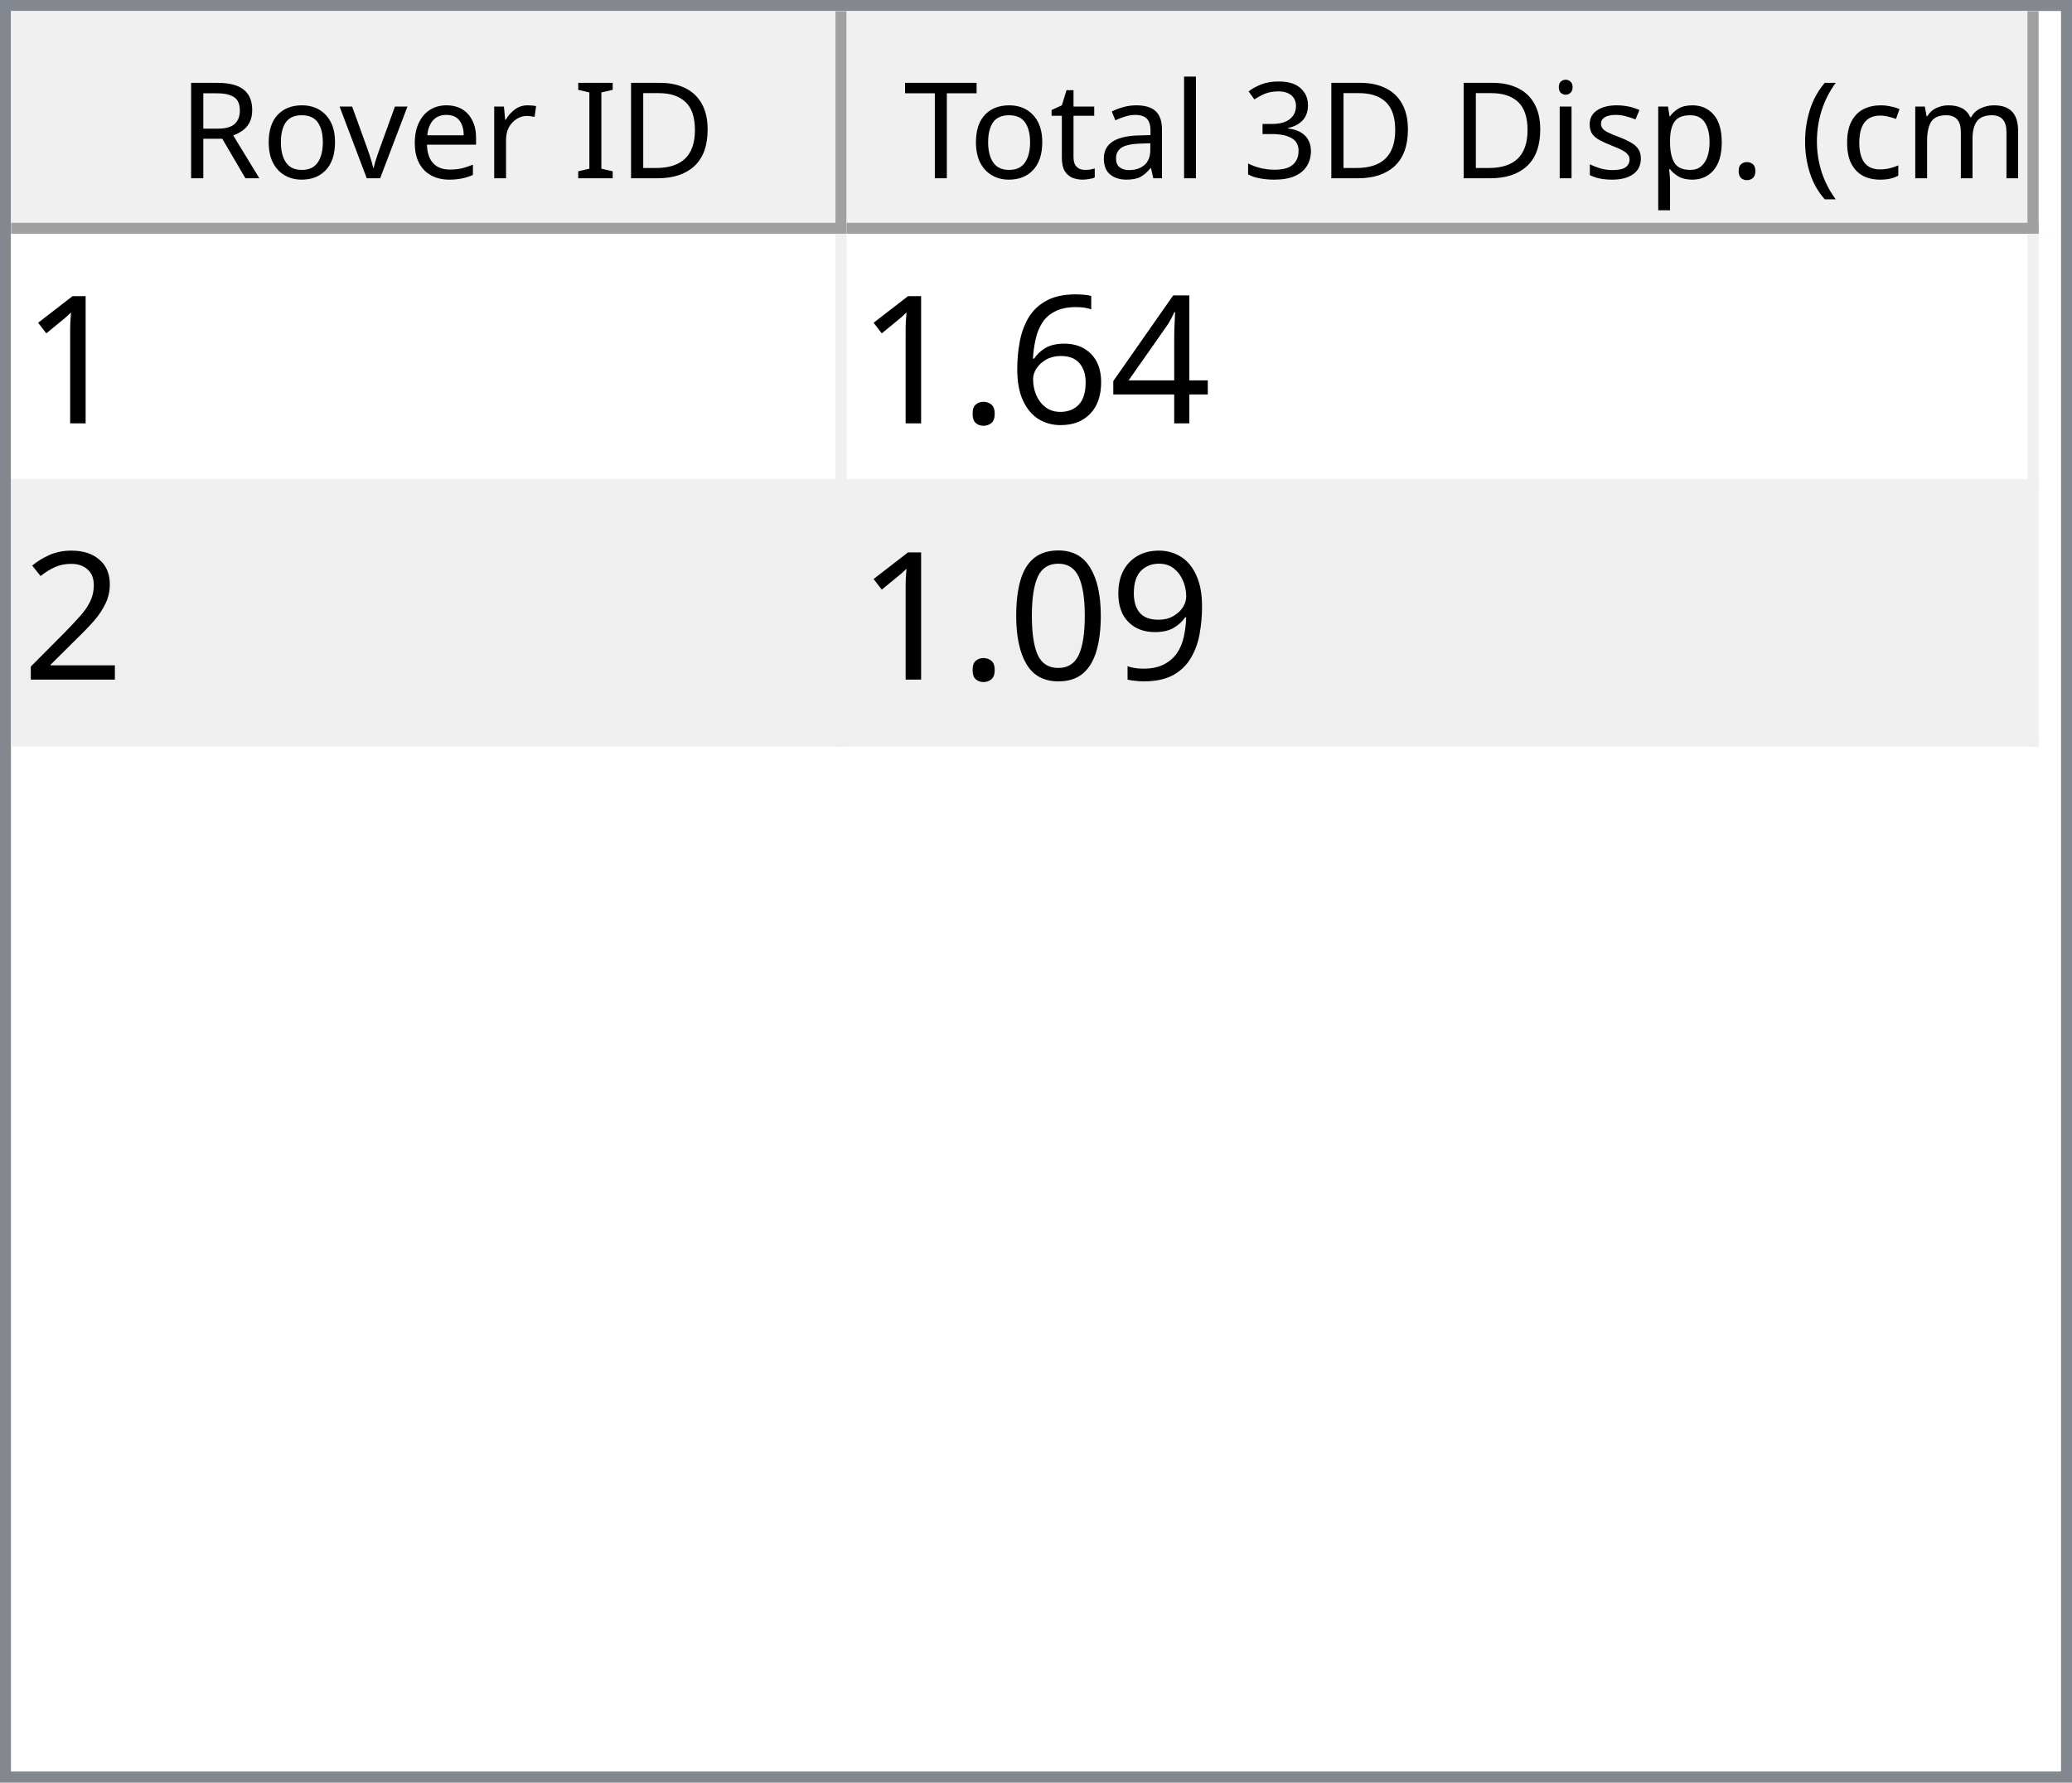
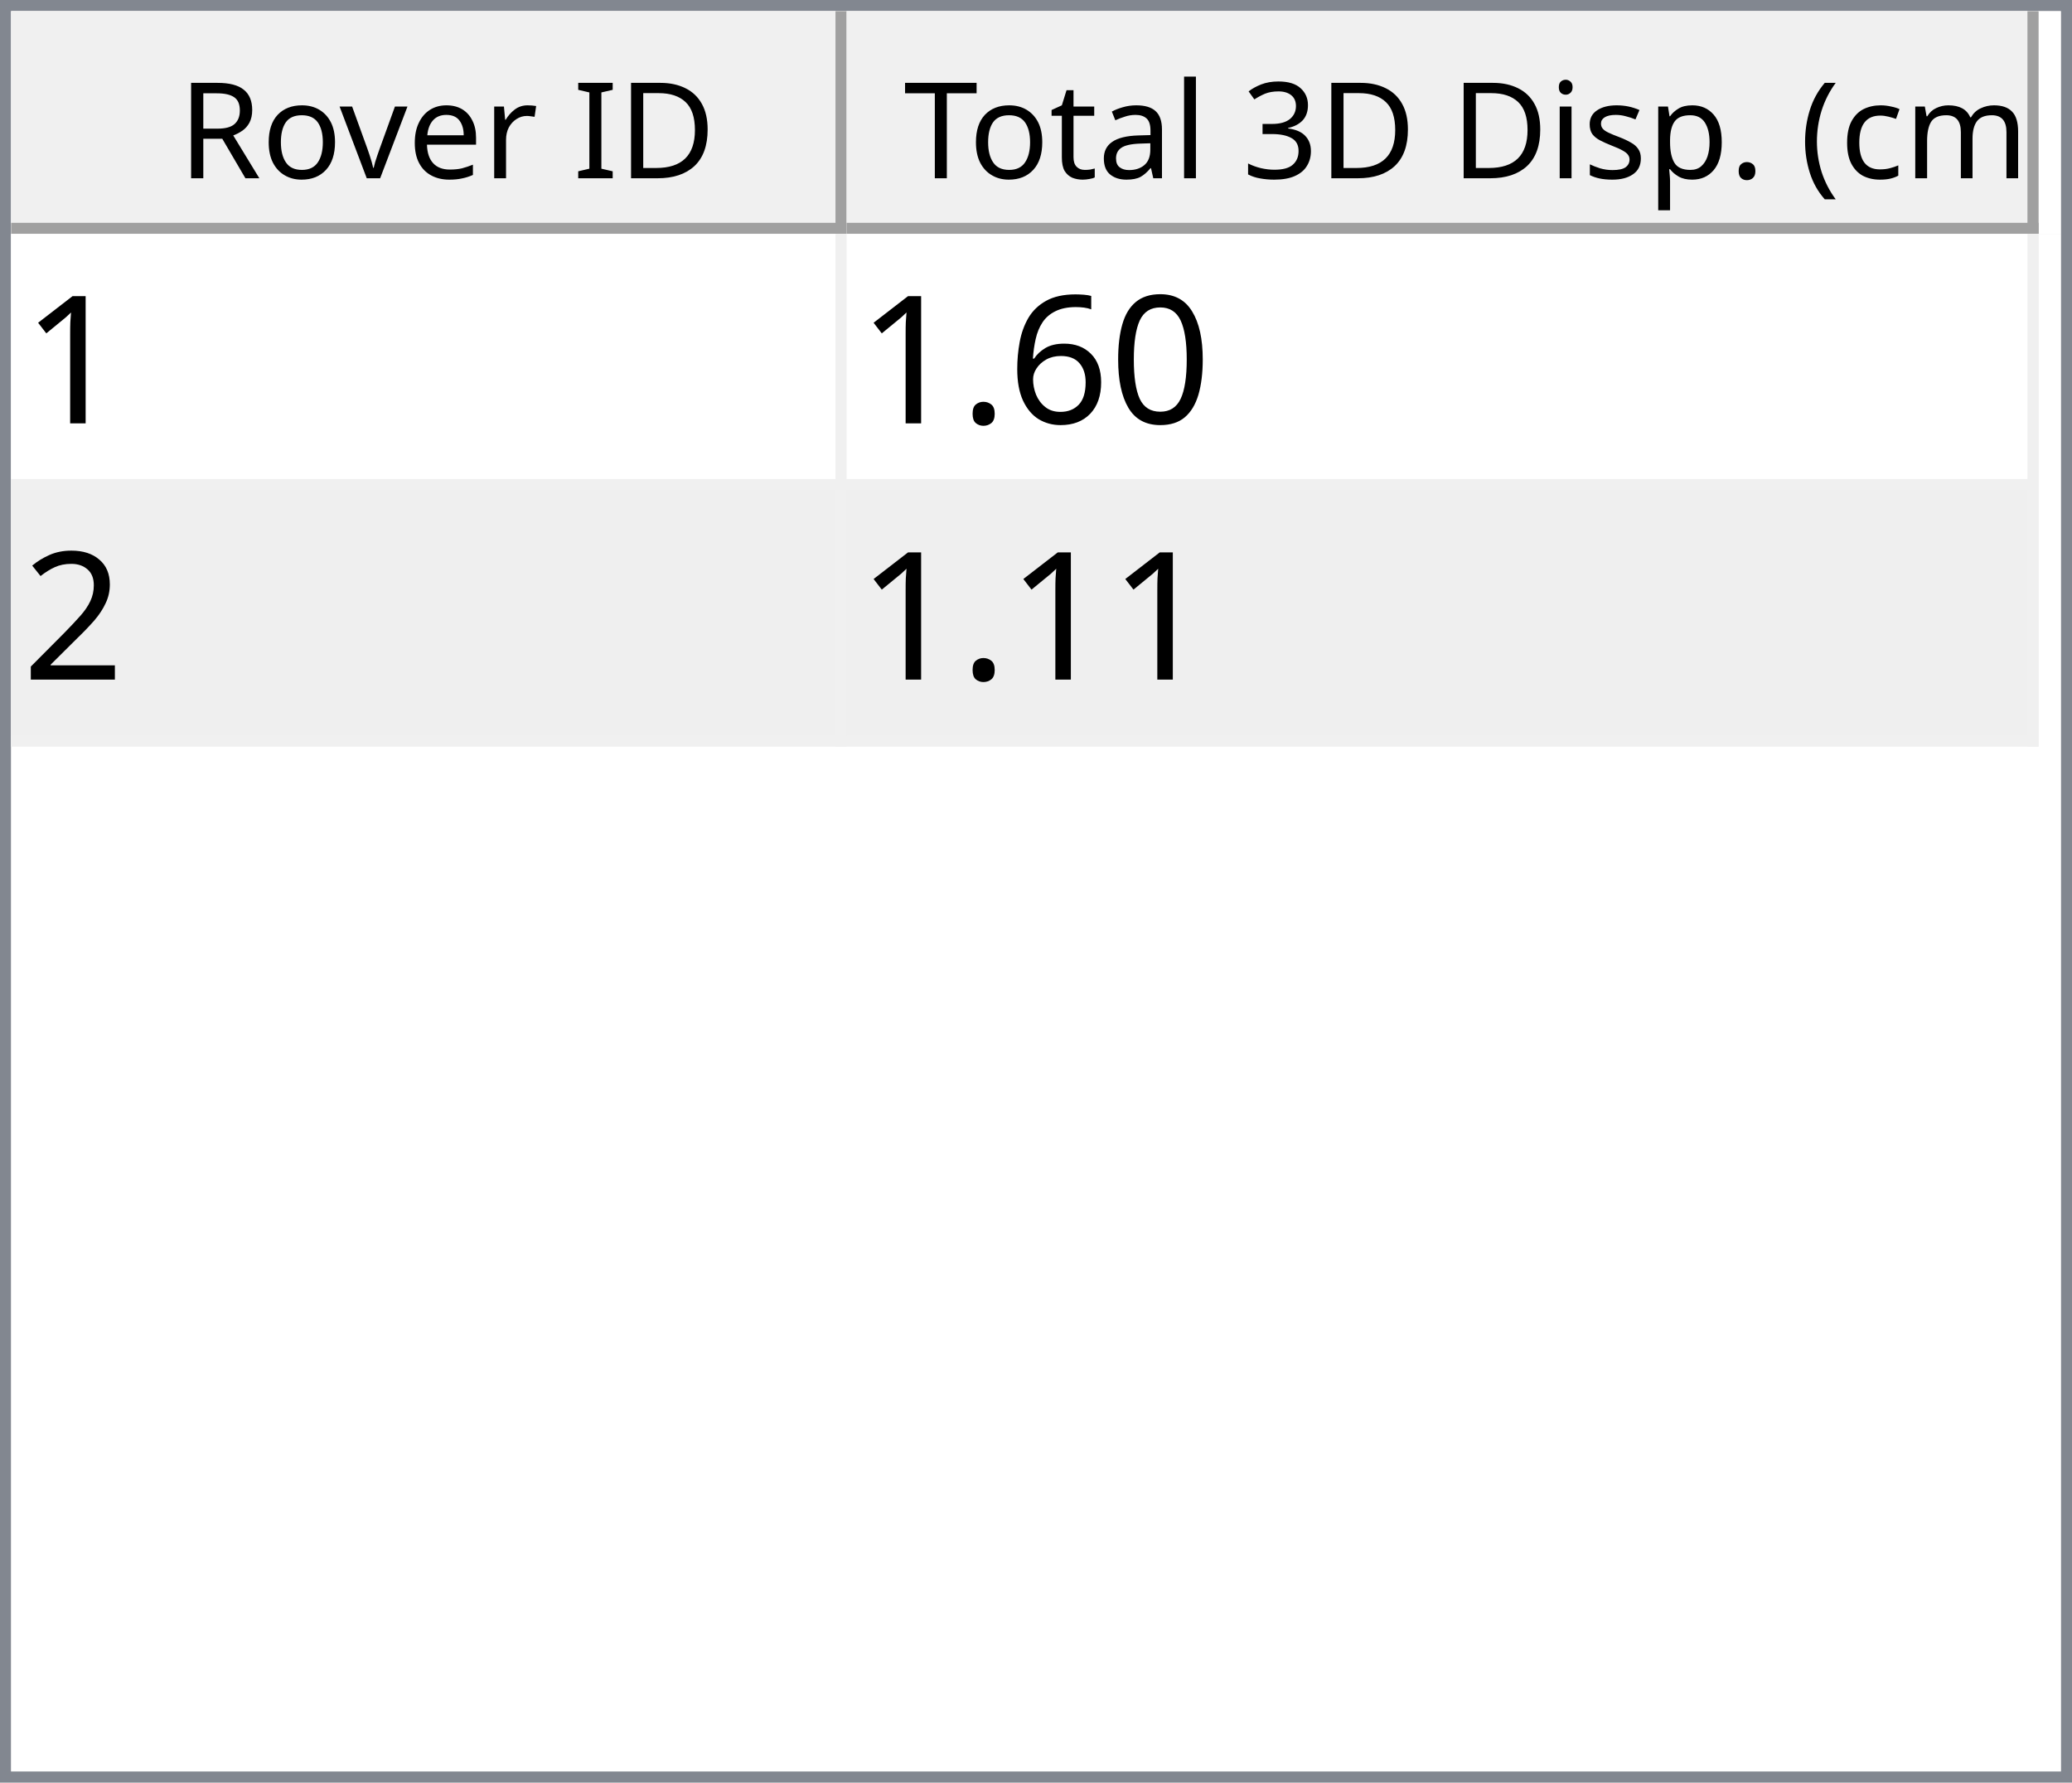
<svg xmlns="http://www.w3.org/2000/svg" style="fill-opacity:1; color-rendering:auto; color-interpolation:auto; text-rendering:auto; stroke:black; stroke-linecap:square; stroke-miterlimit:10; shape-rendering:auto; stroke-opacity:1; fill:black; stroke-dasharray:none; font-weight:normal; stroke-width:1; font-family:'Dialog'; font-style:normal; stroke-linejoin:miter; font-size:12px; stroke-dashoffset:0; image-rendering:auto;" width="186" height="160">
  <defs id="genericDefs" />
  <g>
    <defs id="defs1">
      <clipPath clipPathUnits="userSpaceOnUse" id="clipPath1">
        <path d="M0 0 L186 0 L186 160 L0 160 L0 0 Z" />
      </clipPath>
      <clipPath clipPathUnits="userSpaceOnUse" id="clipPath2">
        <path d="M0 0 L0 160 L186 160 L186 0 Z" />
      </clipPath>
      <clipPath clipPathUnits="userSpaceOnUse" id="clipPath3">
        <path d="M0 0 L0 20 L184 20 L184 0 Z" />
      </clipPath>
      <clipPath clipPathUnits="userSpaceOnUse" id="clipPath4">
        <path d="M0 0 L0 20 L75 20 L75 0 Z" />
      </clipPath>
      <clipPath clipPathUnits="userSpaceOnUse" id="clipPath5">
        <path d="M1 1 L1 19 L74 19 L74 1 Z" />
      </clipPath>
      <clipPath clipPathUnits="userSpaceOnUse" id="clipPath6">
        <path d="M0 0 L0 18 L73 18 L73 0 Z" />
      </clipPath>
      <clipPath clipPathUnits="userSpaceOnUse" id="clipPath7">
        <path d="M-0.5 -0.5 L-0.5 19.5 L74.5 19.5 L74.5 -0.5 Z" />
      </clipPath>
      <clipPath clipPathUnits="userSpaceOnUse" id="clipPath8">
        <path d="M0 0 L0 20 L107 20 L107 0 Z" />
      </clipPath>
      <clipPath clipPathUnits="userSpaceOnUse" id="clipPath9">
        <path d="M1 1 L1 19 L106 19 L106 1 Z" />
      </clipPath>
      <clipPath clipPathUnits="userSpaceOnUse" id="clipPath10">
        <path d="M0 0 L0 18 L105 18 L105 0 Z" />
      </clipPath>
      <clipPath clipPathUnits="userSpaceOnUse" id="clipPath11">
        <path d="M-0.5 -0.5 L-0.5 19.5 L106.5 19.5 L106.5 -0.5 Z" />
      </clipPath>
      <clipPath clipPathUnits="userSpaceOnUse" id="clipPath12">
        <path d="M0 0 L0 138 L184 138 L184 0 Z" />
      </clipPath>
      <clipPath clipPathUnits="userSpaceOnUse" id="clipPath13">
        <path d="M0 0 L0 46 L182 46 L182 0 Z" />
      </clipPath>
      <clipPath clipPathUnits="userSpaceOnUse" id="clipPath14">
        <path d="M-0.5 -0.5 L-0.5 45.5 L181.5 45.5 L181.5 -0.5 Z" />
      </clipPath>
      <clipPath clipPathUnits="userSpaceOnUse" id="clipPath15">
        <path d="M0 0 L0 22 L74 22 L74 0 Z" />
      </clipPath>
      <clipPath clipPathUnits="userSpaceOnUse" id="clipPath16">
        <path d="M0 0 L0 22 L106 22 L106 0 Z" />
      </clipPath>
      <font horiz-adv-x="64.551" id="font1">
        <font-face ascent="107.91" descent="25.098" units-per-em="100" style="font-style:normal; font-family:Segoe UI; font-weight:normal;" />
        <missing-glyph horiz-adv-x="64.551" d="M8.109 0 L8.109 68.266 L56.453 68.266 L56.453 0 L8.109 0 ZM15.328 7.234 L49.219 7.234 L49.219 61.031 L15.328 61.031 L15.328 7.234 Z" />
        <glyph unicode="D" horiz-adv-x="70.117" d="M9.188 0 L9.188 70.016 L28.516 70.016 Q65.531 70.016 65.531 35.891 Q65.531 19.672 55.25 9.836 Q44.969 0 27.734 0 L9.188 0 ZM17.391 62.594 L17.391 7.422 L27.828 7.422 Q41.609 7.422 49.273 14.797 Q56.938 22.172 56.938 35.688 Q56.938 62.594 28.328 62.594 L17.391 62.594 Z" />
        <glyph unicode="I" horiz-adv-x="26.611" d="M17.391 0 L9.188 0 L9.188 70.016 L17.391 70.016 L17.391 0 Z" />
        <glyph unicode=" " horiz-adv-x="27.393" d="" />
        <glyph unicode="r" horiz-adv-x="34.766" d="M34.188 41.891 Q32.078 43.5 28.125 43.5 Q23 43.5 19.555 38.672 Q16.109 33.844 16.109 25.484 L16.109 0 L8.109 0 L8.109 50 L16.109 50 L16.109 39.703 L16.312 39.703 Q18.016 44.969 21.531 47.922 Q25.047 50.875 29.391 50.875 Q32.516 50.875 34.188 50.203 L34.188 41.891 Z" />
        <glyph unicode="e" horiz-adv-x="52.295" d="M48.297 23 L12.984 23 Q13.188 14.656 17.484 10.109 Q21.781 5.562 29.297 5.562 Q37.75 5.562 44.828 11.141 L44.828 3.609 Q38.234 -1.172 27.391 -1.172 Q16.797 -1.172 10.742 5.641 Q4.688 12.453 4.688 24.812 Q4.688 36.469 11.305 43.82 Q17.922 51.172 27.734 51.172 Q37.547 51.172 42.922 44.828 Q48.297 38.484 48.297 27.203 L48.297 23 ZM40.094 29.781 Q40.047 36.719 36.75 40.578 Q33.453 44.438 27.594 44.438 Q21.922 44.438 17.969 40.383 Q14.016 36.328 13.094 29.781 L40.094 29.781 Z" />
        <glyph unicode="v" horiz-adv-x="47.9" d="M47.406 50 L27.484 0 L19.625 0 L0.688 50 L9.469 50 L22.172 13.672 Q23.578 9.672 23.922 6.688 L24.125 6.688 Q24.609 10.453 25.688 13.484 L38.969 50 L47.406 50 Z" />
        <glyph unicode="o" horiz-adv-x="58.594" d="M29 -1.172 Q17.922 -1.172 11.305 5.836 Q4.688 12.844 4.688 24.422 Q4.688 37.016 11.57 44.094 Q18.453 51.172 30.172 51.172 Q41.359 51.172 47.633 44.289 Q53.906 37.406 53.906 25.203 Q53.906 13.234 47.141 6.031 Q40.375 -1.172 29 -1.172 ZM29.594 44.438 Q21.875 44.438 17.383 39.188 Q12.891 33.938 12.891 24.703 Q12.891 15.828 17.43 10.695 Q21.969 5.562 29.594 5.562 Q37.359 5.562 41.531 10.594 Q45.703 15.625 45.703 24.906 Q45.703 34.281 41.531 39.359 Q37.359 44.438 29.594 44.438 Z" />
        <glyph unicode="R" horiz-adv-x="59.814" d="M59.375 0 L49.609 0 L37.891 19.625 Q36.281 22.359 34.766 24.289 Q33.25 26.219 31.664 27.438 Q30.078 28.656 28.25 29.219 Q26.422 29.781 24.125 29.781 L17.391 29.781 L17.391 0 L9.188 0 L9.188 70.016 L30.078 70.016 Q34.672 70.016 38.555 68.867 Q42.438 67.719 45.289 65.375 Q48.141 63.031 49.758 59.547 Q51.375 56.062 51.375 51.375 Q51.375 47.703 50.273 44.656 Q49.172 41.609 47.148 39.211 Q45.125 36.812 42.266 35.133 Q39.406 33.453 35.844 32.516 L35.844 32.328 Q37.594 31.547 38.891 30.547 Q40.188 29.547 41.359 28.18 Q42.531 26.812 43.68 25.078 Q44.828 23.344 46.234 21.047 L59.375 0 ZM17.391 62.594 L17.391 37.203 L28.516 37.203 Q31.594 37.203 34.203 38.133 Q36.812 39.062 38.719 40.797 Q40.625 42.531 41.703 45.047 Q42.781 47.562 42.781 50.688 Q42.781 56.297 39.141 59.445 Q35.5 62.594 28.609 62.594 L17.391 62.594 Z" />
        <glyph unicode=")" horiz-adv-x="30.176" d="M8.297 -15.922 L1.172 -15.922 Q16.406 2.344 16.406 26.812 Q16.406 51.469 1.078 70.016 L8.297 70.016 Q23.531 52.156 23.531 26.703 Q23.531 1.375 8.297 -15.922 Z" />
        <glyph unicode="m" horiz-adv-x="86.133" d="M79.109 0 L71.094 0 L71.094 28.719 Q71.094 37.016 68.531 40.727 Q65.969 44.438 59.906 44.438 Q54.781 44.438 51.195 39.75 Q47.609 35.062 47.609 28.516 L47.609 0 L39.594 0 L39.594 29.688 Q39.594 44.438 28.219 44.438 Q22.953 44.438 19.531 40.016 Q16.109 35.594 16.109 28.516 L16.109 0 L8.109 0 L8.109 50 L16.109 50 L16.109 42.094 L16.312 42.094 Q21.625 51.172 31.844 51.172 Q36.969 51.172 40.773 48.312 Q44.578 45.453 46 40.828 Q51.562 51.172 62.594 51.172 Q79.109 51.172 79.109 30.812 L79.109 0 Z" />
        <glyph unicode="c" horiz-adv-x="46.191" d="M42.188 2.297 Q36.422 -1.172 28.516 -1.172 Q17.828 -1.172 11.258 5.789 Q4.688 12.75 4.688 23.828 Q4.688 36.188 11.766 43.68 Q18.844 51.172 30.672 51.172 Q37.25 51.172 42.281 48.734 L42.281 40.531 Q36.719 44.438 30.375 44.438 Q22.703 44.438 17.797 38.945 Q12.891 33.453 12.891 24.516 Q12.891 15.719 17.508 10.641 Q22.125 5.562 29.891 5.562 Q36.422 5.562 42.188 9.906 L42.188 2.297 Z" />
        <glyph unicode="(" horiz-adv-x="30.176" d="M29.109 -15.922 L21.969 -15.922 Q6.844 1.375 6.844 26.703 Q6.844 52.156 21.969 70.016 L29.203 70.016 Q13.875 51.469 13.875 26.812 Q13.875 2.344 29.109 -15.922 Z" />
        <glyph unicode="." horiz-adv-x="21.68" d="M10.891 -1.078 Q8.641 -1.078 7.055 0.539 Q5.469 2.156 5.469 4.391 Q5.469 6.641 7.055 8.273 Q8.641 9.906 10.891 9.906 Q13.188 9.906 14.797 8.273 Q16.406 6.641 16.406 4.391 Q16.406 2.156 14.797 0.539 Q13.188 -1.078 10.891 -1.078 Z" />
        <glyph unicode="p" horiz-adv-x="58.789" d="M16.312 7.234 L16.109 7.234 L16.109 -23 L8.109 -23 L8.109 50 L16.109 50 L16.109 41.219 L16.312 41.219 Q22.219 51.172 33.594 51.172 Q43.266 51.172 48.688 44.461 Q54.109 37.75 54.109 26.469 Q54.109 13.922 48 6.375 Q41.891 -1.172 31.297 -1.172 Q21.578 -1.172 16.312 7.234 ZM16.109 27.391 L16.109 20.406 Q16.109 14.203 20.141 9.883 Q24.172 5.562 30.375 5.562 Q37.641 5.562 41.773 11.133 Q45.906 16.703 45.906 26.609 Q45.906 34.969 42.047 39.703 Q38.188 44.438 31.594 44.438 Q24.609 44.438 20.359 39.578 Q16.109 34.719 16.109 27.391 Z" />
        <glyph unicode="s" horiz-adv-x="42.432" d="M5.078 1.812 L5.078 10.406 Q11.625 5.562 19.484 5.562 Q30.031 5.562 30.031 12.594 Q30.031 14.594 29.125 15.992 Q28.219 17.391 26.68 18.461 Q25.141 19.531 23.07 20.383 Q21 21.234 18.609 22.172 Q15.281 23.484 12.766 24.828 Q10.25 26.172 8.57 27.859 Q6.891 29.547 6.031 31.695 Q5.172 33.844 5.172 36.719 Q5.172 40.234 6.789 42.945 Q8.406 45.656 11.086 47.484 Q13.766 49.312 17.211 50.242 Q20.656 51.172 24.312 51.172 Q30.812 51.172 35.938 48.922 L35.938 40.828 Q30.422 44.438 23.25 44.438 Q21 44.438 19.195 43.922 Q17.391 43.406 16.094 42.477 Q14.797 41.547 14.086 40.258 Q13.375 38.969 13.375 37.406 Q13.375 35.453 14.086 34.133 Q14.797 32.812 16.164 31.789 Q17.531 30.766 19.484 29.938 Q21.438 29.109 23.922 28.125 Q27.25 26.859 29.883 25.516 Q32.516 24.172 34.375 22.484 Q36.234 20.797 37.234 18.602 Q38.234 16.406 38.234 13.375 Q38.234 9.672 36.602 6.938 Q34.969 4.203 32.234 2.398 Q29.5 0.594 25.93 -0.289 Q22.359 -1.172 18.453 -1.172 Q10.75 -1.172 5.078 1.812 Z" />
        <glyph unicode="i" horiz-adv-x="24.219" d="M12.203 62.703 Q10.062 62.703 8.547 64.164 Q7.031 65.625 7.031 67.875 Q7.031 70.125 8.547 71.609 Q10.062 73.094 12.203 73.094 Q14.406 73.094 15.945 71.609 Q17.484 70.125 17.484 67.875 Q17.484 65.719 15.945 64.211 Q14.406 62.703 12.203 62.703 ZM16.109 0 L8.109 0 L8.109 50 L16.109 50 L16.109 0 Z" />
        <glyph unicode="3" horiz-adv-x="53.906" d="M46.531 19.828 Q46.531 15.094 44.75 11.211 Q42.969 7.328 39.719 4.57 Q36.469 1.812 31.93 0.297 Q27.391 -1.219 21.922 -1.219 Q11.922 -1.219 6 2.594 L6 11.188 Q13.094 5.609 22.219 5.609 Q25.875 5.609 28.828 6.539 Q31.781 7.469 33.906 9.227 Q36.031 10.984 37.18 13.477 Q38.328 15.969 38.328 19.094 Q38.328 32.812 18.797 32.812 L12.984 32.812 L12.984 39.594 L18.5 39.594 Q35.797 39.594 35.797 52.484 Q35.797 64.406 22.609 64.406 Q15.188 64.406 8.688 59.422 L8.688 67.188 Q15.375 71.188 24.609 71.188 Q29 71.188 32.57 69.969 Q36.141 68.75 38.68 66.555 Q41.219 64.359 42.609 61.281 Q44 58.203 44 54.5 Q44 40.672 30.031 36.719 L30.031 36.531 Q33.594 36.141 36.625 34.797 Q39.656 33.453 41.852 31.305 Q44.047 29.156 45.289 26.25 Q46.531 23.344 46.531 19.828 Z" />
        <glyph unicode="l" horiz-adv-x="24.219" d="M16.109 0 L8.109 0 L8.109 74.031 L16.109 74.031 L16.109 0 Z" />
        <glyph unicode="a" horiz-adv-x="50.879" d="M43.891 0 L35.891 0 L35.891 7.812 L35.688 7.812 Q30.469 -1.172 20.312 -1.172 Q12.844 -1.172 8.617 2.781 Q4.391 6.734 4.391 13.281 Q4.391 27.297 20.906 29.594 L35.891 31.688 Q35.891 44.438 25.594 44.438 Q16.547 44.438 9.281 38.281 L9.281 46.484 Q16.656 51.172 26.266 51.172 Q43.891 51.172 43.891 32.516 L43.891 0 ZM35.891 25.297 L23.828 23.641 Q18.266 22.859 15.43 20.875 Q12.594 18.891 12.594 13.875 Q12.594 10.203 15.211 7.883 Q17.828 5.562 22.172 5.562 Q28.125 5.562 32.008 9.742 Q35.891 13.922 35.891 20.312 L35.891 25.297 Z" />
        <glyph unicode="t" horiz-adv-x="33.887" d="M31.297 0.484 Q28.469 -1.078 23.828 -1.078 Q10.688 -1.078 10.688 13.578 L10.688 43.172 L2.094 43.172 L2.094 50 L10.688 50 L10.688 62.203 L18.703 64.797 L18.703 50 L31.297 50 L31.297 43.172 L18.703 43.172 L18.703 14.984 Q18.703 9.969 20.414 7.82 Q22.125 5.672 26.078 5.672 Q29.109 5.672 31.297 7.328 L31.297 0.484 Z" />
        <glyph unicode="T" horiz-adv-x="52.393" d="M50.594 62.594 L30.375 62.594 L30.375 0 L22.172 0 L22.172 62.594 L2 62.594 L2 70.016 L50.594 70.016 L50.594 62.594 Z" />
      </font>
      <font horiz-adv-x="75.0" id="font2">
        <font-face ascent="100.537" descent="21.973" units-per-em="100" style="font-style:normal; font-family:sans-serif; font-weight:normal;" />
        <missing-glyph horiz-adv-x="75.0" d="M12.5 0 L12.5 62.5 L62.5 62.5 L62.5 0 L12.5 0 ZM14.062 1.562 L60.938 1.562 L60.938 60.938 L14.062 60.938 L14.062 1.562 Z" />
        <glyph unicode="1" horiz-adv-x="55.615" d="M37.25 0 L28.469 0 L28.469 56 Q25.297 52.984 20.141 49.953 Q14.984 46.922 10.891 45.406 L10.891 53.906 Q18.266 57.375 23.781 62.305 Q29.297 67.234 31.594 71.875 L37.25 71.875 L37.25 0 Z" />
-         <glyph unicode="4" horiz-adv-x="55.615" d="M32.328 0 L32.328 17.141 L1.266 17.141 L1.266 25.203 L33.938 71.578 L41.109 71.578 L41.109 25.203 L50.781 25.203 L50.781 17.141 L41.109 17.141 L41.109 0 L32.328 0 ZM32.328 25.203 L32.328 57.469 L9.906 25.203 L32.328 25.203 Z" />
+         <glyph unicode="0" horiz-adv-x="55.615" d="M4.156 35.297 Q4.156 48 6.766 55.742 Q9.375 63.484 14.523 67.68 Q19.672 71.875 27.484 71.875 Q33.25 71.875 37.594 69.555 Q41.938 67.234 44.773 62.867 Q47.609 58.5 49.219 52.227 Q50.828 45.953 50.828 35.297 Q50.828 22.703 48.242 14.969 Q45.656 7.234 40.508 3.008 Q35.359 -1.219 27.484 -1.219 Q17.141 -1.219 11.234 6.203 Q4.156 15.141 4.156 35.297 ZM13.188 35.297 Q13.188 17.672 17.312 11.836 Q21.438 6 27.484 6 Q33.547 6 37.672 11.859 Q41.797 17.719 41.797 35.297 Q41.797 52.984 37.672 58.789 Q33.547 64.594 27.391 64.594 Q21.344 64.594 17.719 59.469 Q13.188 52.938 13.188 35.297 Z" />
        <glyph unicode="6" horiz-adv-x="55.615" d="M49.75 54.047 L41.016 53.375 Q39.844 58.547 37.703 60.891 Q34.125 64.656 28.906 64.656 Q24.703 64.656 21.531 62.312 Q17.391 59.281 14.992 53.469 Q12.594 47.656 12.5 36.922 Q15.672 41.75 20.266 44.094 Q24.859 46.438 29.891 46.438 Q38.672 46.438 44.852 39.969 Q51.031 33.5 51.031 23.25 Q51.031 16.5 48.125 10.719 Q45.219 4.938 40.141 1.859 Q35.062 -1.219 28.609 -1.219 Q17.625 -1.219 10.695 6.859 Q3.766 14.938 3.766 33.5 Q3.766 54.25 11.422 63.672 Q18.109 71.875 29.438 71.875 Q37.891 71.875 43.289 67.141 Q48.688 62.406 49.75 54.047 ZM13.875 23.188 Q13.875 18.656 15.797 14.508 Q17.719 10.359 21.188 8.18 Q24.656 6 28.469 6 Q34.031 6 38.039 10.492 Q42.047 14.984 42.047 22.703 Q42.047 30.125 38.086 34.398 Q34.125 38.672 28.125 38.672 Q22.172 38.672 18.023 34.398 Q13.875 30.125 13.875 23.188 Z" />
        <glyph unicode="." horiz-adv-x="27.783" d="M9.078 0 L9.078 10.016 L19.094 10.016 L19.094 0 L9.078 0 Z" />
        <glyph unicode="2" horiz-adv-x="55.615" d="M50.344 8.453 L50.344 0 L3.031 0 Q2.938 3.172 4.047 6.109 Q5.859 10.938 9.836 15.625 Q13.812 20.312 21.344 26.469 Q33.016 36.031 37.117 41.625 Q41.219 47.219 41.219 52.203 Q41.219 57.422 37.477 61.008 Q33.734 64.594 27.734 64.594 Q21.391 64.594 17.578 60.789 Q13.766 56.984 13.719 50.25 L4.688 51.172 Q5.609 61.281 11.664 66.578 Q17.719 71.875 27.938 71.875 Q38.234 71.875 44.242 66.164 Q50.25 60.453 50.25 52 Q50.25 47.703 48.492 43.555 Q46.734 39.406 42.656 34.812 Q38.578 30.219 29.109 22.219 Q21.188 15.578 18.945 13.211 Q16.703 10.844 15.234 8.453 L50.344 8.453 Z" />
-         <glyph unicode="9" horiz-adv-x="55.615" d="M5.469 16.547 L13.922 17.328 Q14.984 11.375 18.016 8.688 Q21.047 6 25.781 6 Q29.828 6 32.883 7.859 Q35.938 9.719 37.891 12.82 Q39.844 15.922 41.164 21.195 Q42.484 26.469 42.484 31.938 Q42.484 32.516 42.438 33.688 Q39.797 29.5 35.234 26.883 Q30.672 24.266 25.344 24.266 Q16.453 24.266 10.305 30.711 Q4.156 37.156 4.156 47.703 Q4.156 58.594 10.578 65.234 Q17 71.875 26.656 71.875 Q33.641 71.875 39.43 68.117 Q45.219 64.359 48.219 57.398 Q51.219 50.438 51.219 37.25 Q51.219 23.531 48.242 15.406 Q45.266 7.281 39.383 3.031 Q33.5 -1.219 25.594 -1.219 Q17.188 -1.219 11.867 3.445 Q6.547 8.109 5.469 16.547 ZM41.453 48.141 Q41.453 55.719 37.43 60.156 Q33.406 64.594 27.734 64.594 Q21.875 64.594 17.531 59.812 Q13.188 55.031 13.188 47.406 Q13.188 40.578 17.312 36.305 Q21.438 32.031 27.484 32.031 Q33.594 32.031 37.523 36.305 Q41.453 40.578 41.453 48.141 Z" />
-         <glyph unicode="0" horiz-adv-x="55.615" d="M4.156 35.297 Q4.156 48 6.766 55.742 Q9.375 63.484 14.523 67.68 Q19.672 71.875 27.484 71.875 Q33.25 71.875 37.594 69.555 Q41.938 67.234 44.773 62.867 Q47.609 58.5 49.219 52.227 Q50.828 45.953 50.828 35.297 Q50.828 22.703 48.242 14.969 Q45.656 7.234 40.508 3.008 Q35.359 -1.219 27.484 -1.219 Q17.141 -1.219 11.234 6.203 Q4.156 15.141 4.156 35.297 ZM13.188 35.297 Q13.188 17.672 17.312 11.836 Q21.438 6 27.484 6 Q33.547 6 37.672 11.859 Q41.797 17.719 41.797 35.297 Q41.797 52.984 37.672 58.789 Q33.547 64.594 27.391 64.594 Q21.344 64.594 17.719 59.469 Q13.188 52.938 13.188 35.297 Z" />
      </font>
    </defs>
    <g style="fill:white; stroke:white;">
      <rect x="0" y="0" width="186" style="clip-path:url(#clipPath1); stroke:none;" height="160" />
    </g>
    <g style="fill:white; text-rendering:optimizeSpeed; color-rendering:optimizeSpeed; image-rendering:optimizeSpeed; shape-rendering:crispEdges; stroke:white; color-interpolation:sRGB;">
      <rect x="0" width="186" height="160" y="0" style="stroke:none;" />
      <path style="stroke:none;" d="M0 160 L186 160 L186 0 L0 0 Z" />
    </g>
    <g style="fill:rgb(240,240,240); font-family:'Segoe UI'; stroke:rgb(240,240,240);">
      <rect x="0" y="0" width="186" style="clip-path:url(#clipPath2); stroke:none;" height="160" />
    </g>
    <g style="fill:rgb(130,135,144); font-family:'Segoe UI'; stroke:rgb(130,135,144);">
      <path d="M0 0 L186 0 L186 160 L0 160 L0 0 ZM1 1 L185 1 L185 159 L1 159 L1 1 Z" style="fill-rule:evenodd; clip-path:url(#clipPath2); stroke:none;" />
    </g>
    <g style="fill:white; font-family:'Segoe UI'; stroke:white;" transform="translate(1,1)">
      <rect x="0" y="0" width="184" style="clip-path:url(#clipPath3); stroke:none;" height="20" />
    </g>
    <g style="fill:rgb(240,240,240); font-family:'Segoe UI'; stroke:rgb(240,240,240);" transform="translate(1,1)">
      <rect x="0" y="0" width="75" style="clip-path:url(#clipPath4); stroke:none;" height="20" />
    </g>
    <g style="font-family:'Segoe UI';" transform="translate(2,2)">
      <text x="14" xml:space="preserve" y="14" style="clip-path:url(#clipPath6); stroke:none;">Rover ID</text>
    </g>
    <g style="fill:rgb(160,160,160); font-family:'Segoe UI'; stroke:rgb(160,160,160); stroke-linejoin:bevel;" transform="translate(1.5,1.5)">
      <line x1="74" x2="74" y1="0" style="fill:none; clip-path:url(#clipPath7);" y2="19" />
    </g>
    <g style="fill:rgb(160,160,160); font-family:'Segoe UI'; stroke:rgb(160,160,160); stroke-linejoin:bevel;" transform="matrix(1,0,0,1,1,1) translate(0.5,0.5)">
      <line x1="0" x2="74" y1="19" style="fill:none; clip-path:url(#clipPath7);" y2="19" />
    </g>
    <g style="fill:rgb(240,240,240); font-family:'Segoe UI'; stroke:rgb(240,240,240);" transform="translate(76,1)">
      <rect x="0" y="0" width="107" style="clip-path:url(#clipPath8); stroke:none;" height="20" />
    </g>
    <g style="font-family:'Segoe UI';" transform="translate(77,2)">
      <text x="1" xml:space="preserve" y="14" style="clip-path:url(#clipPath10); stroke:none;"> Total 3D Disp. (cm)</text>
    </g>
    <g style="fill:rgb(160,160,160); font-family:'Segoe UI'; stroke:rgb(160,160,160); stroke-linejoin:bevel;" transform="translate(76.5,1.5)">
      <line x1="106" x2="106" y1="0" style="fill:none; clip-path:url(#clipPath11);" y2="19" />
    </g>
    <g style="fill:rgb(160,160,160); font-family:'Segoe UI'; stroke:rgb(160,160,160); stroke-linejoin:bevel;" transform="matrix(1,0,0,1,76,1) translate(0.5,0.5)">
      <line x1="0" x2="106" y1="19" style="fill:none; clip-path:url(#clipPath11);" y2="19" />
    </g>
    <g style="fill:white; font-family:'Segoe UI'; stroke:white;" transform="translate(1,21)">
      <rect x="0" y="0" width="184" style="clip-path:url(#clipPath12); stroke:none;" height="138" />
    </g>
    <g style="fill:rgb(240,240,240); font-size:16px; font-family:sans-serif; stroke:rgb(240,240,240);" transform="translate(1,21)">
      <rect x="0" y="0" width="182" style="clip-path:url(#clipPath13); stroke:none;" height="46" />
      <line transform="translate(0.5,0.5)" x1="0" x2="181" y1="22" style="clip-path:url(#clipPath14); fill:none; stroke-linejoin:bevel;" y2="22" />
    </g>
    <g transform="matrix(1,0,0,1,1,21) translate(0.5,0.5)" style="fill:rgb(240,240,240); font-size:16px; font-family:sans-serif; stroke:rgb(240,240,240); stroke-linejoin:bevel;">
      <line x1="0" x2="181" y1="45" style="fill:none; clip-path:url(#clipPath14);" y2="45" />
    </g>
    <g transform="matrix(1,0,0,1,1,21) translate(0.5,0.5)" style="fill:rgb(240,240,240); font-size:16px; font-family:sans-serif; stroke:rgb(240,240,240); stroke-linejoin:bevel;">
      <line x1="74" x2="74" y1="0" style="fill:none; clip-path:url(#clipPath14);" y2="45" />
    </g>
    <g transform="matrix(1,0,0,1,1,21) translate(0.5,0.5)" style="fill:rgb(240,240,240); font-size:16px; font-family:sans-serif; stroke:rgb(240,240,240); stroke-linejoin:bevel;">
      <line x1="181" x2="181" y1="0" style="fill:none; clip-path:url(#clipPath14);" y2="45" />
    </g>
    <g style="fill:white; font-size:16px; font-family:sans-serif; stroke:white;" transform="matrix(1,0,0,1,1,21)">
      <rect x="0" y="0" width="74" style="clip-path:url(#clipPath15); stroke:none;" height="22" />
      <text x="1" y="17" style="fill:black; clip-path:url(#clipPath15); stroke:none;" xml:space="preserve">1</text>
    </g>
    <g style="fill:white; font-size:16px; font-family:sans-serif; stroke:white;" transform="matrix(1,0,0,1,1,21) translate(75,0)">
      <rect x="0" y="0" width="106" style="clip-path:url(#clipPath16); stroke:none;" height="22" />
-       <text x="1" y="17" style="fill:black; clip-path:url(#clipPath16); stroke:none;" xml:space="preserve">1.64</text>
+       <text x="1" y="17" style="fill:black; clip-path:url(#clipPath16); stroke:none;" xml:space="preserve">1.60</text>
    </g>
    <g style="fill:rgb(239,239,239); font-size:16px; font-family:sans-serif; stroke:rgb(239,239,239);" transform="matrix(1,0,0,1,1,21) translate(0,23)">
      <rect x="0" y="0" width="74" style="clip-path:url(#clipPath15); stroke:none;" height="22" />
      <text x="1" y="17" style="fill:black; clip-path:url(#clipPath15); stroke:none;" xml:space="preserve">2</text>
    </g>
    <g style="fill:rgb(239,239,239); font-size:16px; font-family:sans-serif; stroke:rgb(239,239,239);" transform="matrix(1,0,0,1,1,21) translate(75,23)">
      <rect x="0" y="0" width="106" style="clip-path:url(#clipPath16); stroke:none;" height="22" />
-       <text x="1" y="17" style="fill:black; clip-path:url(#clipPath16); stroke:none;" xml:space="preserve">1.09</text>
+       <text x="1" y="17" style="fill:black; clip-path:url(#clipPath16); stroke:none;" xml:space="preserve">1.11</text>
    </g>
  </g>
</svg>
